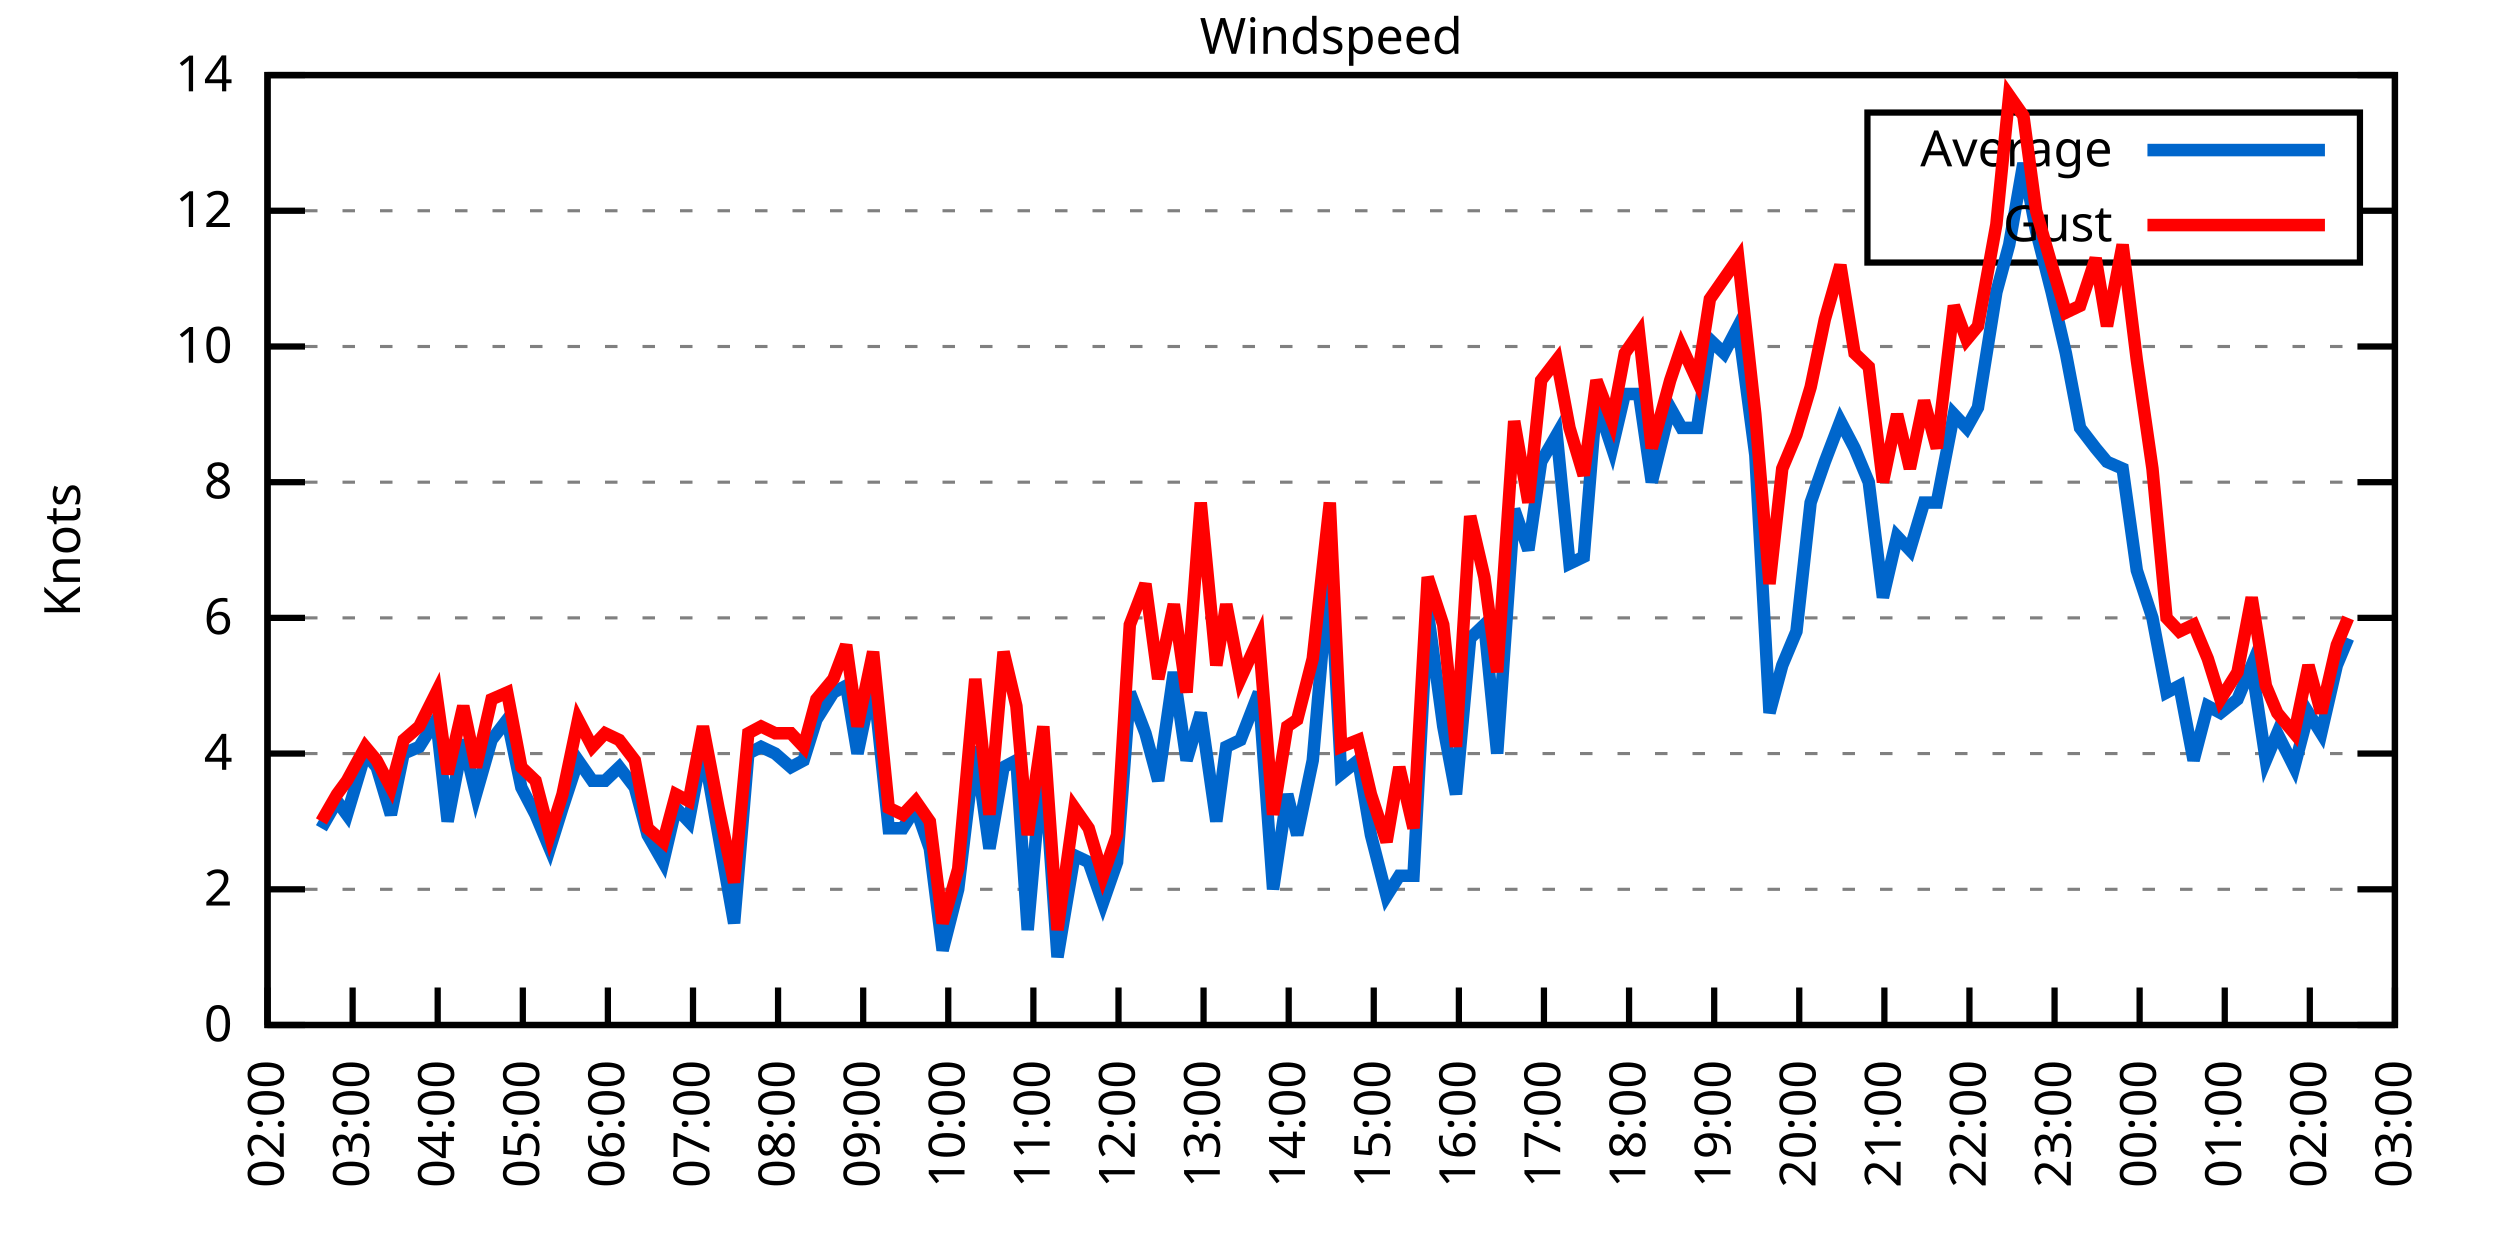
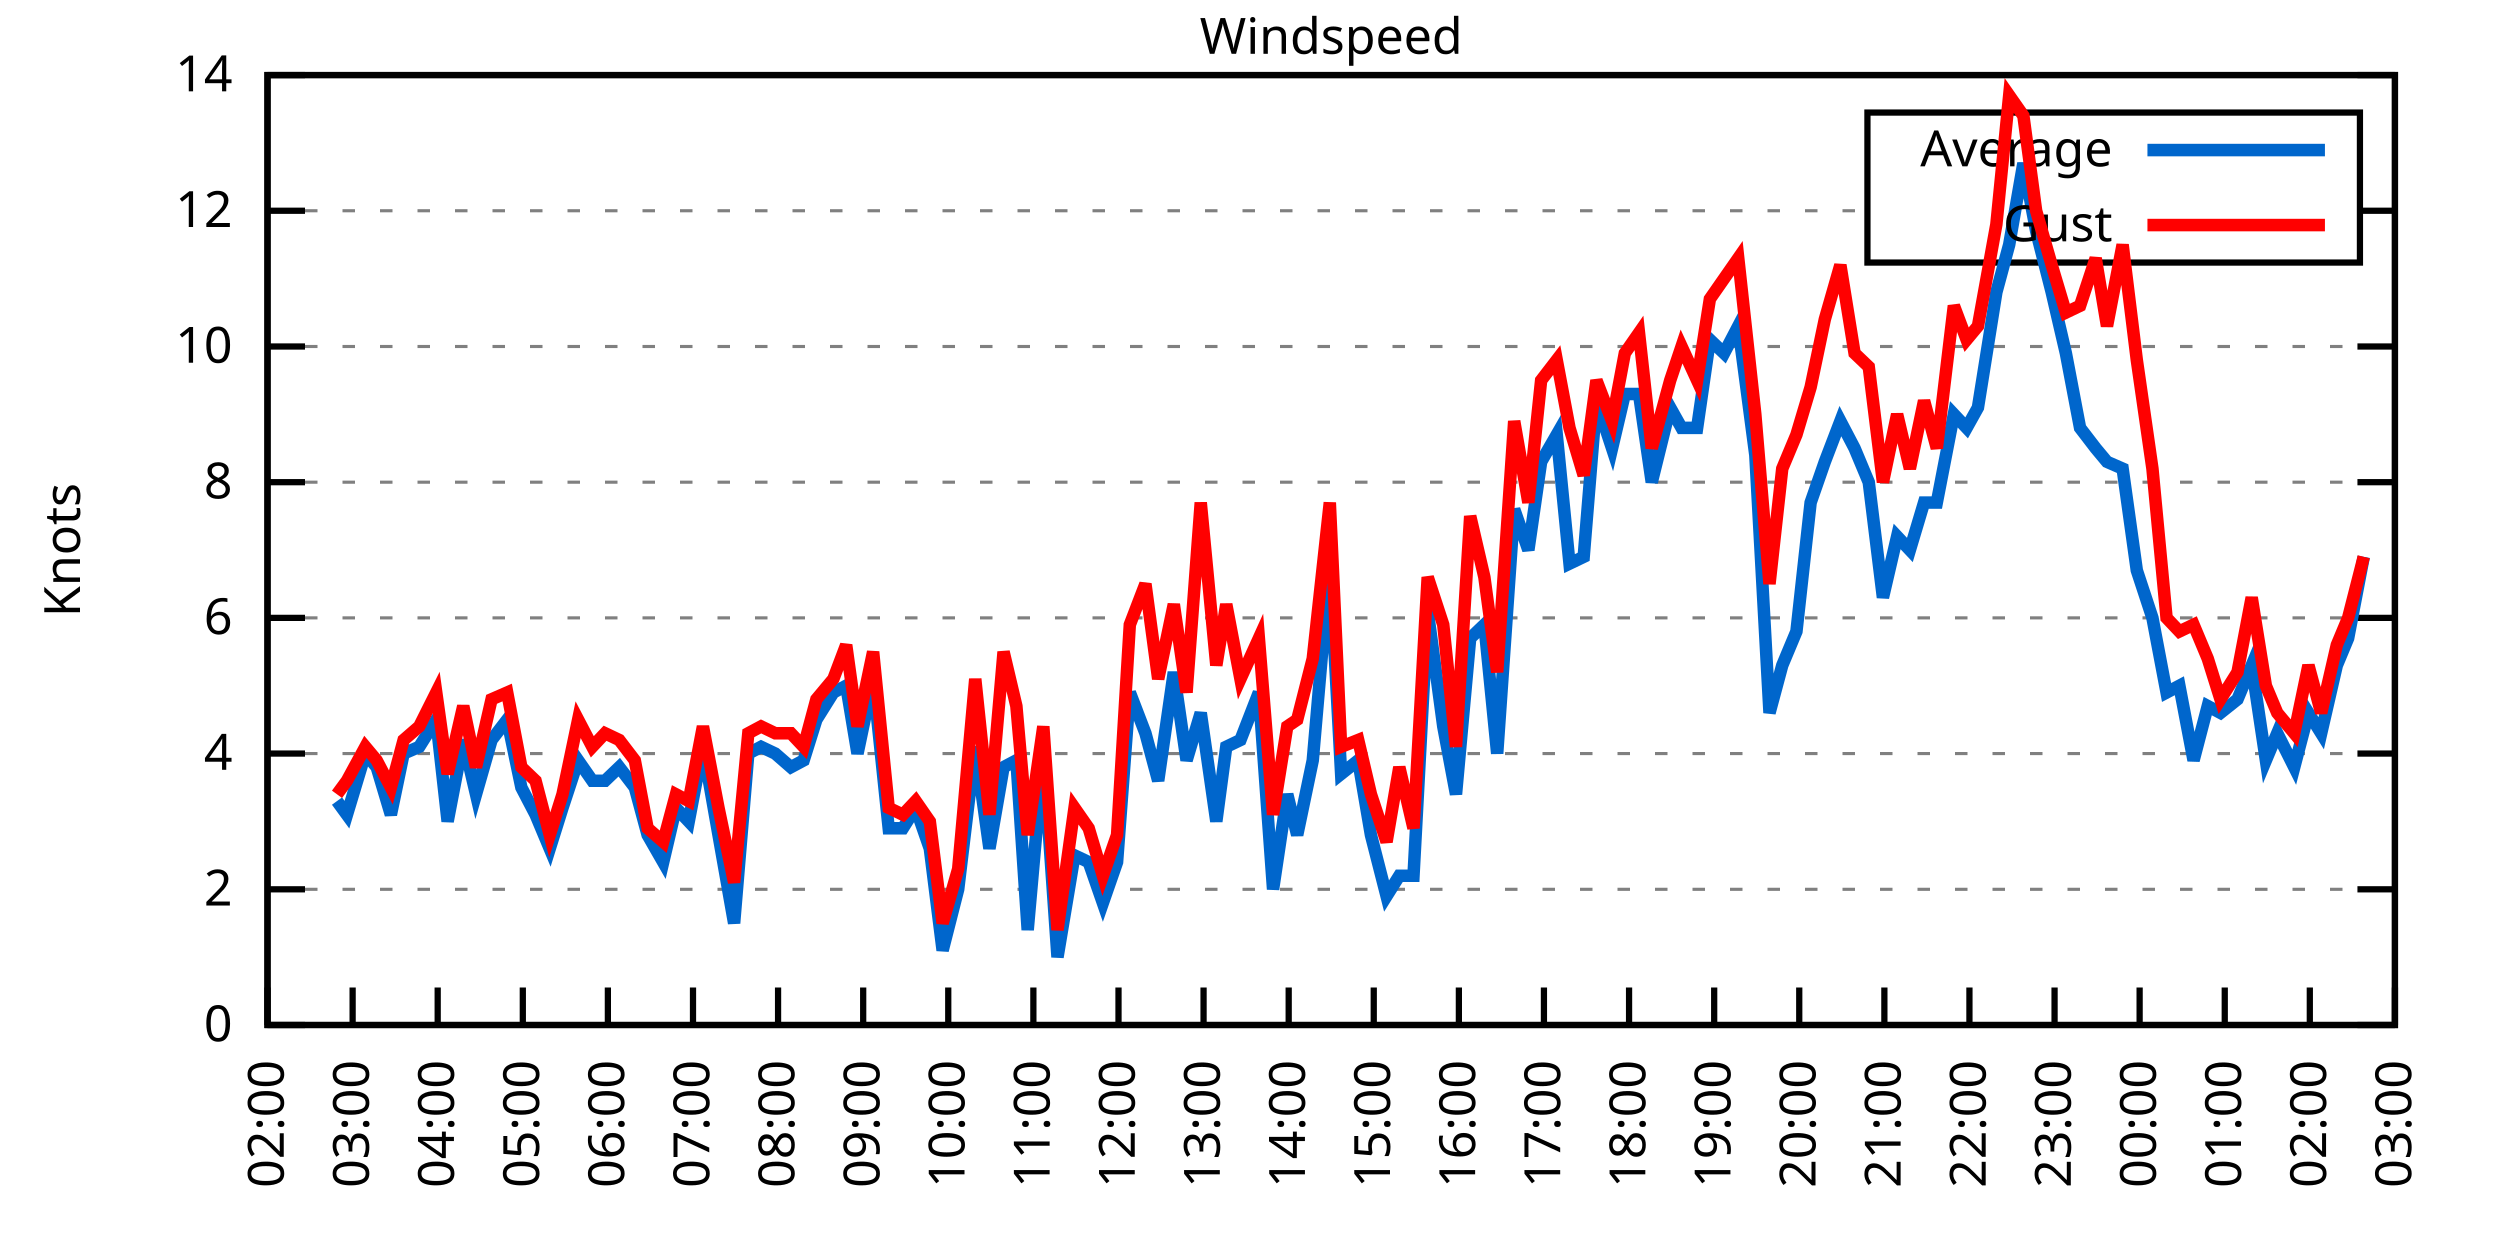
<svg xmlns="http://www.w3.org/2000/svg" xmlns:xlink="http://www.w3.org/1999/xlink" width="400" height="200" viewBox="0 0 400 200">
  <g id="gnuplot_canvas">
    <rect x="0" y="0" width="400" height="200" fill="none" />
    <defs>
      <circle id="gpDot" r="0.5" stroke-width="0.5" stroke="currentColor" />
      <path id="gpPt0" stroke-width="0.333" stroke="currentColor" d="M-1,0 h2 M0,-1 v2" />
      <path id="gpPt1" stroke-width="0.333" stroke="currentColor" d="M-1,-1 L1,1 M1,-1 L-1,1" />
      <path id="gpPt2" stroke-width="0.333" stroke="currentColor" d="M-1,0 L1,0 M0,-1 L0,1 M-1,-1 L1,1 M-1,1 L1,-1" />
      <rect id="gpPt3" stroke-width="0.333" stroke="currentColor" x="-1" y="-1" width="2" height="2" />
      <rect id="gpPt4" stroke-width="0.333" stroke="currentColor" fill="currentColor" x="-1" y="-1" width="2" height="2" />
      <circle id="gpPt5" stroke-width="0.333" stroke="currentColor" cx="0" cy="0" r="1" />
      <use xlink:href="#gpPt5" id="gpPt6" fill="currentColor" stroke="none" />
      <path id="gpPt7" stroke-width="0.333" stroke="currentColor" d="M0,-1.33 L-1.33,0.67 L1.33,0.67 z" />
      <use xlink:href="#gpPt7" id="gpPt8" fill="currentColor" stroke="none" />
      <use xlink:href="#gpPt7" id="gpPt9" stroke="currentColor" transform="rotate(180)" />
      <use xlink:href="#gpPt9" id="gpPt10" fill="currentColor" stroke="none" />
      <use xlink:href="#gpPt3" id="gpPt11" stroke="currentColor" transform="rotate(45)" />
      <use xlink:href="#gpPt11" id="gpPt12" fill="currentColor" stroke="none" />
      <path id="gpPt13" stroke-width="0.333" stroke="currentColor" d="M0,1.330 L1.265,0.411 L0.782,-1.067 L-0.782,-1.076 L-1.265,0.411 z" />
      <use xlink:href="#gpPt13" id="gpPt14" fill="currentColor" stroke="none" />
      <filter id="textbox" filterUnits="objectBoundingBox" x="0" y="0" height="1" width="1">
        <feFlood flood-color="white" flood-opacity="1" result="bgnd" />
        <feComposite in="SourceGraphic" in2="bgnd" operator="atop" />
      </filter>
      <filter id="greybox" filterUnits="objectBoundingBox" x="0" y="0" height="1" width="1">
        <feFlood flood-color="lightgrey" flood-opacity="1" result="grey" />
        <feComposite in="SourceGraphic" in2="grey" operator="atop" />
      </filter>
    </defs>
    <g fill="none" color="white" stroke="currentColor" stroke-width="1.00" stroke-linecap="butt" stroke-linejoin="miter">
</g>
    <g fill="none" color="black" stroke="currentColor" stroke-width="1.00" stroke-linecap="butt" stroke-linejoin="miter">
      <g stroke="none" shape-rendering="crispEdges">
        <polygon fill="rgb(255, 255, 255)" points="42.80,164.00 383.18,164.00 383.18,12.02 42.80,12.02 " />
      </g>
    </g>
    <g fill="none" color="black" stroke="currentColor" stroke-width="1.00" stroke-linecap="butt" stroke-linejoin="miter">
</g>
    <g fill="none" color="black" stroke="black" stroke-width="0.50" stroke-linecap="butt" stroke-linejoin="miter">
</g>
    <g fill="none" color="gray" stroke="currentColor" stroke-width="0.50" stroke-linecap="butt" stroke-linejoin="miter">
      <path stroke="gray" stroke-dasharray="2,4" class="gridline" d="M42.80,164.00 L383.19,164.00  " />
    </g>
    <g fill="none" color="gray" stroke="gray" stroke-width="1.00" stroke-linecap="butt" stroke-linejoin="miter">
</g>
    <g fill="none" color="black" stroke="currentColor" stroke-width="1.00" stroke-linecap="butt" stroke-linejoin="miter">
      <path stroke="black" d="M42.80,164.00 L48.80,164.00 M383.19,164.00 L377.19,164.00  " />
      <g transform="translate(37.20,166.60)" stroke="none" fill="black" font-family="Sans" font-size="8.00" text-anchor="end">
        <text>
          <tspan font-family="Sans"> 0</tspan>
        </text>
      </g>
    </g>
    <g fill="none" color="black" stroke="currentColor" stroke-width="1.00" stroke-linecap="butt" stroke-linejoin="miter">
</g>
    <g fill="none" color="black" stroke="black" stroke-width="0.50" stroke-linecap="butt" stroke-linejoin="miter">
</g>
    <g fill="none" color="gray" stroke="currentColor" stroke-width="0.50" stroke-linecap="butt" stroke-linejoin="miter">
      <path stroke="gray" stroke-dasharray="2,4" class="gridline" d="M42.80,142.29 L383.19,142.29  " />
    </g>
    <g fill="none" color="gray" stroke="gray" stroke-width="1.00" stroke-linecap="butt" stroke-linejoin="miter">
</g>
    <g fill="none" color="black" stroke="currentColor" stroke-width="1.00" stroke-linecap="butt" stroke-linejoin="miter">
      <path stroke="black" d="M42.80,142.29 L48.80,142.29 M383.19,142.29 L377.19,142.29  " />
      <g transform="translate(37.20,144.89)" stroke="none" fill="black" font-family="Sans" font-size="8.00" text-anchor="end">
        <text>
          <tspan font-family="Sans"> 2</tspan>
        </text>
      </g>
    </g>
    <g fill="none" color="black" stroke="currentColor" stroke-width="1.00" stroke-linecap="butt" stroke-linejoin="miter">
</g>
    <g fill="none" color="black" stroke="black" stroke-width="0.50" stroke-linecap="butt" stroke-linejoin="miter">
</g>
    <g fill="none" color="gray" stroke="currentColor" stroke-width="0.50" stroke-linecap="butt" stroke-linejoin="miter">
      <path stroke="gray" stroke-dasharray="2,4" class="gridline" d="M42.80,120.57 L383.19,120.57  " />
    </g>
    <g fill="none" color="gray" stroke="gray" stroke-width="1.00" stroke-linecap="butt" stroke-linejoin="miter">
</g>
    <g fill="none" color="black" stroke="currentColor" stroke-width="1.00" stroke-linecap="butt" stroke-linejoin="miter">
      <path stroke="black" d="M42.80,120.57 L48.80,120.57 M383.19,120.57 L377.19,120.57  " />
      <g transform="translate(37.20,123.17)" stroke="none" fill="black" font-family="Sans" font-size="8.00" text-anchor="end">
        <text>
          <tspan font-family="Sans"> 4</tspan>
        </text>
      </g>
    </g>
    <g fill="none" color="black" stroke="currentColor" stroke-width="1.00" stroke-linecap="butt" stroke-linejoin="miter">
</g>
    <g fill="none" color="black" stroke="black" stroke-width="0.50" stroke-linecap="butt" stroke-linejoin="miter">
</g>
    <g fill="none" color="gray" stroke="currentColor" stroke-width="0.50" stroke-linecap="butt" stroke-linejoin="miter">
      <path stroke="gray" stroke-dasharray="2,4" class="gridline" d="M42.80,98.86 L383.19,98.86  " />
    </g>
    <g fill="none" color="gray" stroke="gray" stroke-width="1.00" stroke-linecap="butt" stroke-linejoin="miter">
</g>
    <g fill="none" color="black" stroke="currentColor" stroke-width="1.00" stroke-linecap="butt" stroke-linejoin="miter">
      <path stroke="black" d="M42.80,98.86 L48.80,98.86 M383.19,98.86 L377.19,98.86  " />
      <g transform="translate(37.20,101.46)" stroke="none" fill="black" font-family="Sans" font-size="8.00" text-anchor="end">
        <text>
          <tspan font-family="Sans"> 6</tspan>
        </text>
      </g>
    </g>
    <g fill="none" color="black" stroke="currentColor" stroke-width="1.00" stroke-linecap="butt" stroke-linejoin="miter">
</g>
    <g fill="none" color="black" stroke="black" stroke-width="0.50" stroke-linecap="butt" stroke-linejoin="miter">
</g>
    <g fill="none" color="gray" stroke="currentColor" stroke-width="0.50" stroke-linecap="butt" stroke-linejoin="miter">
      <path stroke="gray" stroke-dasharray="2,4" class="gridline" d="M42.80,77.15 L383.19,77.15  " />
    </g>
    <g fill="none" color="gray" stroke="gray" stroke-width="1.00" stroke-linecap="butt" stroke-linejoin="miter">
</g>
    <g fill="none" color="black" stroke="currentColor" stroke-width="1.00" stroke-linecap="butt" stroke-linejoin="miter">
      <path stroke="black" d="M42.80,77.15 L48.80,77.15 M383.19,77.15 L377.19,77.15  " />
      <g transform="translate(37.20,79.75)" stroke="none" fill="black" font-family="Sans" font-size="8.00" text-anchor="end">
        <text>
          <tspan font-family="Sans"> 8</tspan>
        </text>
      </g>
    </g>
    <g fill="none" color="black" stroke="currentColor" stroke-width="1.00" stroke-linecap="butt" stroke-linejoin="miter">
</g>
    <g fill="none" color="black" stroke="black" stroke-width="0.50" stroke-linecap="butt" stroke-linejoin="miter">
</g>
    <g fill="none" color="gray" stroke="currentColor" stroke-width="0.50" stroke-linecap="butt" stroke-linejoin="miter">
      <path stroke="gray" stroke-dasharray="2,4" class="gridline" d="M42.80,55.44 L383.19,55.44  " />
    </g>
    <g fill="none" color="gray" stroke="gray" stroke-width="1.00" stroke-linecap="butt" stroke-linejoin="miter">
</g>
    <g fill="none" color="black" stroke="currentColor" stroke-width="1.00" stroke-linecap="butt" stroke-linejoin="miter">
      <path stroke="black" d="M42.80,55.44 L48.80,55.44 M383.19,55.44 L377.19,55.44  " />
      <g transform="translate(37.20,58.04)" stroke="none" fill="black" font-family="Sans" font-size="8.00" text-anchor="end">
        <text>
          <tspan font-family="Sans"> 10</tspan>
        </text>
      </g>
    </g>
    <g fill="none" color="black" stroke="currentColor" stroke-width="1.00" stroke-linecap="butt" stroke-linejoin="miter">
</g>
    <g fill="none" color="black" stroke="black" stroke-width="0.50" stroke-linecap="butt" stroke-linejoin="miter">
</g>
    <g fill="none" color="gray" stroke="currentColor" stroke-width="0.50" stroke-linecap="butt" stroke-linejoin="miter">
      <path stroke="gray" stroke-dasharray="2,4" class="gridline" d="M42.80,33.72 L298.79,33.72 M377.59,33.72 L383.19,33.72  " />
    </g>
    <g fill="none" color="gray" stroke="gray" stroke-width="1.00" stroke-linecap="butt" stroke-linejoin="miter">
</g>
    <g fill="none" color="black" stroke="currentColor" stroke-width="1.00" stroke-linecap="butt" stroke-linejoin="miter">
      <path stroke="black" d="M42.80,33.72 L48.80,33.72 M383.19,33.72 L377.19,33.72  " />
      <g transform="translate(37.20,36.32)" stroke="none" fill="black" font-family="Sans" font-size="8.00" text-anchor="end">
        <text>
          <tspan font-family="Sans"> 12</tspan>
        </text>
      </g>
    </g>
    <g fill="none" color="black" stroke="currentColor" stroke-width="1.00" stroke-linecap="butt" stroke-linejoin="miter">
</g>
    <g fill="none" color="black" stroke="black" stroke-width="0.50" stroke-linecap="butt" stroke-linejoin="miter">
</g>
    <g fill="none" color="gray" stroke="currentColor" stroke-width="0.50" stroke-linecap="butt" stroke-linejoin="miter">
      <path stroke="gray" stroke-dasharray="2,4" class="gridline" d="M42.80,12.01 L383.19,12.01  " />
    </g>
    <g fill="none" color="gray" stroke="gray" stroke-width="1.00" stroke-linecap="butt" stroke-linejoin="miter">
</g>
    <g fill="none" color="black" stroke="currentColor" stroke-width="1.00" stroke-linecap="butt" stroke-linejoin="miter">
      <path stroke="black" d="M42.80,12.01 L48.80,12.01 M383.19,12.01 L377.19,12.01  " />
      <g transform="translate(37.20,14.61)" stroke="none" fill="black" font-family="Sans" font-size="8.00" text-anchor="end">
        <text>
          <tspan font-family="Sans"> 14</tspan>
        </text>
      </g>
    </g>
    <g fill="none" color="black" stroke="currentColor" stroke-width="1.00" stroke-linecap="butt" stroke-linejoin="miter">
      <path stroke="black" d="M42.80,164.00 L42.80,158.00  " />
      <g transform="translate(45.40,169.60) rotate(270.00)" stroke="none" fill="black" font-family="Sans" font-size="8.00" text-anchor="end">
        <text>
          <tspan font-family="Sans">02:00</tspan>
        </text>
      </g>
    </g>
    <g fill="none" color="black" stroke="currentColor" stroke-width="1.00" stroke-linecap="butt" stroke-linejoin="miter">
      <path stroke="black" d="M56.42,164.00 L56.42,158.00  " />
      <g transform="translate(59.02,169.60) rotate(270.00)" stroke="none" fill="black" font-family="Sans" font-size="8.00" text-anchor="end">
        <text>
          <tspan font-family="Sans">03:00</tspan>
        </text>
      </g>
    </g>
    <g fill="none" color="black" stroke="currentColor" stroke-width="1.00" stroke-linecap="butt" stroke-linejoin="miter">
      <path stroke="black" d="M70.03,164.00 L70.03,158.00  " />
      <g transform="translate(72.63,169.60) rotate(270.00)" stroke="none" fill="black" font-family="Sans" font-size="8.00" text-anchor="end">
        <text>
          <tspan font-family="Sans">04:00</tspan>
        </text>
      </g>
    </g>
    <g fill="none" color="black" stroke="currentColor" stroke-width="1.00" stroke-linecap="butt" stroke-linejoin="miter">
      <path stroke="black" d="M83.65,164.00 L83.65,158.00  " />
      <g transform="translate(86.25,169.60) rotate(270.00)" stroke="none" fill="black" font-family="Sans" font-size="8.00" text-anchor="end">
        <text>
          <tspan font-family="Sans">05:00</tspan>
        </text>
      </g>
    </g>
    <g fill="none" color="black" stroke="currentColor" stroke-width="1.00" stroke-linecap="butt" stroke-linejoin="miter">
      <path stroke="black" d="M97.26,164.00 L97.26,158.00  " />
      <g transform="translate(99.86,169.60) rotate(270.00)" stroke="none" fill="black" font-family="Sans" font-size="8.00" text-anchor="end">
        <text>
          <tspan font-family="Sans">06:00</tspan>
        </text>
      </g>
    </g>
    <g fill="none" color="black" stroke="currentColor" stroke-width="1.00" stroke-linecap="butt" stroke-linejoin="miter">
      <path stroke="black" d="M110.88,164.00 L110.88,158.00  " />
      <g transform="translate(113.48,169.60) rotate(270.00)" stroke="none" fill="black" font-family="Sans" font-size="8.00" text-anchor="end">
        <text>
          <tspan font-family="Sans">07:00</tspan>
        </text>
      </g>
    </g>
    <g fill="none" color="black" stroke="currentColor" stroke-width="1.00" stroke-linecap="butt" stroke-linejoin="miter">
      <path stroke="black" d="M124.49,164.00 L124.49,158.00  " />
      <g transform="translate(127.09,169.60) rotate(270.00)" stroke="none" fill="black" font-family="Sans" font-size="8.00" text-anchor="end">
        <text>
          <tspan font-family="Sans">08:00</tspan>
        </text>
      </g>
    </g>
    <g fill="none" color="black" stroke="currentColor" stroke-width="1.00" stroke-linecap="butt" stroke-linejoin="miter">
      <path stroke="black" d="M138.11,164.00 L138.11,158.00  " />
      <g transform="translate(140.71,169.60) rotate(270.00)" stroke="none" fill="black" font-family="Sans" font-size="8.00" text-anchor="end">
        <text>
          <tspan font-family="Sans">09:00</tspan>
        </text>
      </g>
    </g>
    <g fill="none" color="black" stroke="currentColor" stroke-width="1.00" stroke-linecap="butt" stroke-linejoin="miter">
      <path stroke="black" d="M151.72,164.00 L151.72,158.00  " />
      <g transform="translate(154.32,169.60) rotate(270.00)" stroke="none" fill="black" font-family="Sans" font-size="8.00" text-anchor="end">
        <text>
          <tspan font-family="Sans">10:00</tspan>
        </text>
      </g>
    </g>
    <g fill="none" color="black" stroke="currentColor" stroke-width="1.00" stroke-linecap="butt" stroke-linejoin="miter">
      <path stroke="black" d="M165.34,164.00 L165.34,158.00  " />
      <g transform="translate(167.94,169.60) rotate(270.00)" stroke="none" fill="black" font-family="Sans" font-size="8.00" text-anchor="end">
        <text>
          <tspan font-family="Sans">11:00</tspan>
        </text>
      </g>
    </g>
    <g fill="none" color="black" stroke="currentColor" stroke-width="1.00" stroke-linecap="butt" stroke-linejoin="miter">
      <path stroke="black" d="M178.96,164.00 L178.96,158.00  " />
      <g transform="translate(181.56,169.60) rotate(270.00)" stroke="none" fill="black" font-family="Sans" font-size="8.00" text-anchor="end">
        <text>
          <tspan font-family="Sans">12:00</tspan>
        </text>
      </g>
    </g>
    <g fill="none" color="black" stroke="currentColor" stroke-width="1.00" stroke-linecap="butt" stroke-linejoin="miter">
      <path stroke="black" d="M192.57,164.00 L192.57,158.00  " />
      <g transform="translate(195.17,169.60) rotate(270.00)" stroke="none" fill="black" font-family="Sans" font-size="8.00" text-anchor="end">
        <text>
          <tspan font-family="Sans">13:00</tspan>
        </text>
      </g>
    </g>
    <g fill="none" color="black" stroke="currentColor" stroke-width="1.00" stroke-linecap="butt" stroke-linejoin="miter">
      <path stroke="black" d="M206.19,164.00 L206.19,158.00  " />
      <g transform="translate(208.79,169.60) rotate(270.00)" stroke="none" fill="black" font-family="Sans" font-size="8.00" text-anchor="end">
        <text>
          <tspan font-family="Sans">14:00</tspan>
        </text>
      </g>
    </g>
    <g fill="none" color="black" stroke="currentColor" stroke-width="1.00" stroke-linecap="butt" stroke-linejoin="miter">
      <path stroke="black" d="M219.80,164.00 L219.80,158.00  " />
      <g transform="translate(222.40,169.60) rotate(270.00)" stroke="none" fill="black" font-family="Sans" font-size="8.00" text-anchor="end">
        <text>
          <tspan font-family="Sans">15:00</tspan>
        </text>
      </g>
    </g>
    <g fill="none" color="black" stroke="currentColor" stroke-width="1.00" stroke-linecap="butt" stroke-linejoin="miter">
      <path stroke="black" d="M233.42,164.00 L233.42,158.00  " />
      <g transform="translate(236.02,169.60) rotate(270.00)" stroke="none" fill="black" font-family="Sans" font-size="8.00" text-anchor="end">
        <text>
          <tspan font-family="Sans">16:00</tspan>
        </text>
      </g>
    </g>
    <g fill="none" color="black" stroke="currentColor" stroke-width="1.00" stroke-linecap="butt" stroke-linejoin="miter">
      <path stroke="black" d="M247.03,164.00 L247.03,158.00  " />
      <g transform="translate(249.63,169.60) rotate(270.00)" stroke="none" fill="black" font-family="Sans" font-size="8.00" text-anchor="end">
        <text>
          <tspan font-family="Sans">17:00</tspan>
        </text>
      </g>
    </g>
    <g fill="none" color="black" stroke="currentColor" stroke-width="1.00" stroke-linecap="butt" stroke-linejoin="miter">
      <path stroke="black" d="M260.65,164.00 L260.65,158.00  " />
      <g transform="translate(263.25,169.60) rotate(270.00)" stroke="none" fill="black" font-family="Sans" font-size="8.00" text-anchor="end">
        <text>
          <tspan font-family="Sans">18:00</tspan>
        </text>
      </g>
    </g>
    <g fill="none" color="black" stroke="currentColor" stroke-width="1.00" stroke-linecap="butt" stroke-linejoin="miter">
      <path stroke="black" d="M274.27,164.00 L274.27,158.00  " />
      <g transform="translate(276.87,169.60) rotate(270.00)" stroke="none" fill="black" font-family="Sans" font-size="8.00" text-anchor="end">
        <text>
          <tspan font-family="Sans">19:00</tspan>
        </text>
      </g>
    </g>
    <g fill="none" color="black" stroke="currentColor" stroke-width="1.00" stroke-linecap="butt" stroke-linejoin="miter">
      <path stroke="black" d="M287.88,164.00 L287.88,158.00  " />
      <g transform="translate(290.48,169.60) rotate(270.00)" stroke="none" fill="black" font-family="Sans" font-size="8.00" text-anchor="end">
        <text>
          <tspan font-family="Sans">20:00</tspan>
        </text>
      </g>
    </g>
    <g fill="none" color="black" stroke="currentColor" stroke-width="1.00" stroke-linecap="butt" stroke-linejoin="miter">
      <path stroke="black" d="M301.50,164.00 L301.50,158.00  " />
      <g transform="translate(304.10,169.60) rotate(270.00)" stroke="none" fill="black" font-family="Sans" font-size="8.00" text-anchor="end">
        <text>
          <tspan font-family="Sans">21:00</tspan>
        </text>
      </g>
    </g>
    <g fill="none" color="black" stroke="currentColor" stroke-width="1.00" stroke-linecap="butt" stroke-linejoin="miter">
      <path stroke="black" d="M315.11,164.00 L315.11,158.00  " />
      <g transform="translate(317.71,169.60) rotate(270.00)" stroke="none" fill="black" font-family="Sans" font-size="8.00" text-anchor="end">
        <text>
          <tspan font-family="Sans">22:00</tspan>
        </text>
      </g>
    </g>
    <g fill="none" color="black" stroke="currentColor" stroke-width="1.00" stroke-linecap="butt" stroke-linejoin="miter">
      <path stroke="black" d="M328.73,164.00 L328.73,158.00  " />
      <g transform="translate(331.33,169.60) rotate(270.00)" stroke="none" fill="black" font-family="Sans" font-size="8.00" text-anchor="end">
        <text>
          <tspan font-family="Sans">23:00</tspan>
        </text>
      </g>
    </g>
    <g fill="none" color="black" stroke="currentColor" stroke-width="1.00" stroke-linecap="butt" stroke-linejoin="miter">
      <path stroke="black" d="M342.34,164.00 L342.34,158.00  " />
      <g transform="translate(344.94,169.60) rotate(270.00)" stroke="none" fill="black" font-family="Sans" font-size="8.00" text-anchor="end">
        <text>
          <tspan font-family="Sans">00:00</tspan>
        </text>
      </g>
    </g>
    <g fill="none" color="black" stroke="currentColor" stroke-width="1.00" stroke-linecap="butt" stroke-linejoin="miter">
      <path stroke="black" d="M355.96,164.00 L355.96,158.00  " />
      <g transform="translate(358.56,169.60) rotate(270.00)" stroke="none" fill="black" font-family="Sans" font-size="8.00" text-anchor="end">
        <text>
          <tspan font-family="Sans">01:00</tspan>
        </text>
      </g>
    </g>
    <g fill="none" color="black" stroke="currentColor" stroke-width="1.00" stroke-linecap="butt" stroke-linejoin="miter">
      <path stroke="black" d="M369.57,164.00 L369.57,158.00  " />
      <g transform="translate(372.17,169.60) rotate(270.00)" stroke="none" fill="black" font-family="Sans" font-size="8.00" text-anchor="end">
        <text>
          <tspan font-family="Sans">02:00</tspan>
        </text>
      </g>
    </g>
    <g fill="none" color="black" stroke="currentColor" stroke-width="1.00" stroke-linecap="butt" stroke-linejoin="miter">
      <path stroke="black" d="M383.19,164.00 L383.19,158.00  " />
      <g transform="translate(385.79,169.60) rotate(270.00)" stroke="none" fill="black" font-family="Sans" font-size="8.00" text-anchor="end">
        <text>
          <tspan font-family="Sans">03:00</tspan>
        </text>
      </g>
    </g>
    <g fill="none" color="black" stroke="currentColor" stroke-width="1.00" stroke-linecap="butt" stroke-linejoin="miter">
</g>
    <g fill="none" color="black" stroke="currentColor" stroke-width="1.00" stroke-linecap="butt" stroke-linejoin="miter">
      <path stroke="black" d="M42.80,12.01 L42.80,164.00 L383.19,164.00 L383.19,12.01 L42.80,12.01 Z  " />
    </g>
    <g fill="none" color="black" stroke="currentColor" stroke-width="1.00" stroke-linecap="butt" stroke-linejoin="miter">
</g>
    <g fill="none" color="black" stroke="currentColor" stroke-width="1.00" stroke-linecap="butt" stroke-linejoin="miter">
      <path stroke="black" d="M298.79,42.01 L298.79,18.01 L377.59,18.01 L377.59,42.01 L298.79,42.01 Z  " />
    </g>
    <g id="Windspeed_plot_1">
      <g fill="none" color="white" stroke="black" stroke-width="2.00" stroke-linecap="butt" stroke-linejoin="miter">
</g>
      <g fill="none" color="black" stroke="currentColor" stroke-width="2.00" stroke-linecap="butt" stroke-linejoin="miter">
        <g transform="translate(337.99,26.61)" stroke="none" fill="black" font-family="Sans" font-size="8.00" text-anchor="end">
          <text>
            <tspan font-family="Sans">Average</tspan>
          </text>
        </g>
      </g>
      <g fill="none" color="black" stroke="currentColor" stroke-width="2.00" stroke-linecap="butt" stroke-linejoin="miter">
-         <path stroke="rgb(  0, 102, 204)" d="M343.59,24.01 L371.99,24.01 M51.42,132.52 L53.92,128.17 L55.51,130.35 L58.46,120.57 L60.27,122.75 L62.54,130.35   L64.58,120.57 L67.08,119.49 L69.80,115.15 L71.62,131.43 L74.12,118.40 L76.16,127.09 L78.65,118.40 L81.15,115.15   L83.42,126.00 L85.69,130.35 L87.96,135.77 L90.00,129.26 L92.50,121.66 L94.77,124.92 L96.81,124.92 L99.08,122.75   L101.57,126.00 L103.62,133.60 L106.11,137.94 L108.15,129.26 L110.20,131.43 L112.47,119.49 L114.96,133.60 L117.46,147.72   L119.73,120.57 L121.77,119.49 L124.04,120.57 L126.54,122.75 L128.58,121.66 L130.62,115.15 L133.34,110.80 L135.39,109.72   L137.20,120.57 L139.70,108.63 L142.19,132.52 L144.46,132.52 L146.51,129.26 L148.77,135.77 L150.82,152.06 L153.31,142.29   L156.04,119.49 L158.31,135.77 L160.57,122.75 L162.62,121.66 L164.43,148.80 L166.93,120.57 L169.20,153.14 L171.92,136.86   L174.19,137.94 L176.46,144.46 L178.73,137.94 L180.77,110.80 L183.27,117.32 L185.31,124.92 L187.81,107.55 L189.85,121.66   L192.12,114.06 L194.61,131.43 L196.20,119.49 L198.47,118.40 L201.42,110.80 L203.69,142.29 L205.96,127.09 L207.55,133.60   L210.04,121.66 L212.77,90.18 L214.58,123.83 L217.31,121.66 L219.35,133.60 L221.85,143.37 L223.89,140.12 L226.16,140.12   L228.43,97.78 L230.92,116.23 L232.96,127.09 L235.23,102.12 L237.50,99.95 L239.55,120.57 L242.27,81.49 L244.54,88.00   L246.58,73.89 L249.08,69.55 L251.12,90.18 L253.39,89.09 L255.43,64.12 L257.93,71.72 L259.97,63.04 L262.24,63.04   L264.28,77.15 L267.23,65.21 L269.05,68.46 L271.54,68.46 L273.58,54.35 L275.85,56.52 L278.12,52.18 L280.85,72.81   L283.12,114.06 L285.16,106.46 L287.43,101.03 L289.70,80.41 L291.97,73.89 L294.46,67.38 L296.73,71.72 L299.00,77.15   L301.27,95.60 L303.54,85.83 L305.58,88.00 L307.85,80.41 L309.89,80.41 L312.62,66.29 L314.66,68.46 L316.47,65.21   L319.42,46.75 L321.47,39.15 L323.74,26.12 L325.78,36.98 L328.27,46.75 L330.54,56.52 L332.81,68.46 L335.31,71.72   L337.12,73.89 L339.62,74.98 L341.89,91.26 L344.39,98.86 L346.65,110.80 L348.70,109.72 L350.97,121.66 L353.24,112.97   L355.28,114.06 L358.00,111.89 L360.27,106.46 L362.54,121.66 L364.36,117.32 L367.08,122.75 L369.35,114.06 L371.39,117.32   L373.89,106.46 L375.70,102.12  " />
+         <path stroke="rgb(  0, 102, 204)" d="M343.59,24.01 L371.99,24.01 M53.92,128.17 L55.51,130.35 L58.46,120.57 L60.27,122.75 L62.54,130.35 L64.58,120.57   L67.08,119.49 L69.80,115.15 L71.62,131.43 L74.12,118.40 L76.16,127.09 L78.65,118.40 L81.15,115.15 L83.42,126.00   L85.69,130.35 L87.96,135.77 L90.00,129.26 L92.50,121.66 L94.77,124.92 L96.81,124.92 L99.08,122.75 L101.57,126.00   L103.62,133.60 L106.11,137.94 L108.15,129.26 L110.20,131.43 L112.47,119.49 L114.96,133.60 L117.46,147.72 L119.73,120.57   L121.77,119.49 L124.04,120.57 L126.54,122.75 L128.58,121.66 L130.62,115.15 L133.34,110.80 L135.39,109.72 L137.20,120.57   L139.70,108.63 L142.19,132.52 L144.46,132.52 L146.51,129.26 L148.77,135.77 L150.82,152.06 L153.31,142.29 L156.04,119.49   L158.31,135.77 L160.57,122.75 L162.62,121.66 L164.43,148.80 L166.93,120.57 L169.20,153.14 L171.92,136.86 L174.19,137.94   L176.46,144.46 L178.73,137.94 L180.77,110.80 L183.27,117.32 L185.31,124.92 L187.81,107.55 L189.85,121.66 L192.12,114.06   L194.61,131.43 L196.20,119.49 L198.47,118.40 L201.42,110.80 L203.69,142.29 L205.96,127.09 L207.55,133.60 L210.04,121.66   L212.77,90.18 L214.58,123.83 L217.31,121.66 L219.35,133.60 L221.85,143.37 L223.89,140.12 L226.16,140.12 L228.43,97.78   L230.92,116.23 L232.96,127.09 L235.23,102.12 L237.50,99.95 L239.55,120.57 L242.27,81.49 L244.54,88.00 L246.58,73.89   L249.08,69.55 L251.12,90.18 L253.39,89.09 L255.43,64.12 L257.93,71.72 L259.97,63.04 L262.24,63.04 L264.28,77.15   L267.23,65.21 L269.05,68.46 L271.54,68.46 L273.58,54.35 L275.85,56.52 L278.12,52.18 L280.85,72.81 L283.12,114.06   L285.16,106.46 L287.43,101.03 L289.70,80.41 L291.97,73.89 L294.46,67.38 L296.73,71.72 L299.00,77.15 L301.27,95.60   L303.54,85.83 L305.58,88.00 L307.85,80.41 L309.89,80.41 L312.62,66.29 L314.66,68.46 L316.47,65.21 L319.42,46.75   L321.47,39.15 L323.74,26.12 L325.78,36.98 L328.27,46.75 L330.54,56.52 L332.81,68.46 L335.31,71.72 L337.12,73.89   L339.62,74.98 L341.89,91.26 L344.39,98.86 L346.65,110.80 L348.70,109.72 L350.97,121.66 L353.24,112.97 L355.28,114.06   L358.00,111.89 L360.27,106.46 L362.54,121.66 L364.36,117.32 L367.08,122.75 L369.35,114.06 L371.39,117.32 L373.89,106.46   L375.70,102.12 L378.20,89.09  " />
      </g>
    </g>
    <g id="Windspeed_plot_2">
      <g fill="none" color="black" stroke="currentColor" stroke-width="2.00" stroke-linecap="butt" stroke-linejoin="miter">
        <g transform="translate(337.99,38.61)" stroke="none" fill="black" font-family="Sans" font-size="8.00" text-anchor="end">
          <text>
            <tspan font-family="Sans">Gust</tspan>
          </text>
        </g>
      </g>
      <g fill="none" color="black" stroke="currentColor" stroke-width="2.00" stroke-linecap="butt" stroke-linejoin="miter">
-         <path stroke="rgb(255,   0,   0)" d="M343.59,36.01 L371.99,36.01 M51.42,131.43 L53.92,127.09 L55.51,124.92 L58.46,119.49 L60.27,121.66 L62.54,126.00   L64.58,118.40 L67.08,116.23 L69.80,110.80 L71.62,123.83 L74.12,112.97 L76.16,122.75 L78.65,111.89 L81.15,110.80   L83.42,122.75 L85.69,124.92 L87.96,133.60 L90.00,127.09 L92.50,115.15 L94.77,119.49 L96.81,117.32 L99.08,118.40   L101.57,121.66 L103.62,132.52 L106.11,134.69 L108.15,127.09 L110.20,128.17 L112.47,116.23 L114.96,129.26 L117.46,141.20   L119.73,117.32 L121.77,116.23 L124.04,117.32 L126.54,117.32 L128.58,119.49 L130.62,111.89 L133.34,108.63 L135.39,103.20   L137.20,116.23 L139.70,104.29 L142.19,129.26 L144.46,130.35 L146.51,128.17 L148.77,131.43 L150.82,147.72 L153.31,139.03   L156.04,108.63 L158.31,130.35 L160.57,104.29 L162.62,112.97 L164.43,133.60 L166.93,116.23 L169.20,148.80 L171.92,129.26   L174.19,132.52 L176.46,140.12 L178.73,133.60 L180.77,99.95 L183.27,93.43 L185.31,108.63 L187.81,96.69 L189.85,110.80   L192.12,80.41 L194.61,106.46 L196.20,96.69 L198.47,108.63 L201.42,102.12 L203.69,130.35 L205.96,116.23 L207.55,115.15   L210.04,105.38 L212.77,80.41 L214.58,119.49 L217.31,118.40 L219.35,127.09 L221.85,134.69 L223.89,122.75 L226.16,132.52   L228.43,92.35 L230.92,99.95 L232.96,119.49 L235.23,82.58 L237.50,92.35 L239.55,107.55 L242.27,67.38 L244.54,80.41   L246.58,60.86 L249.08,57.61 L251.12,68.46 L253.39,76.06 L255.43,60.86 L257.93,67.38 L259.97,56.52 L262.24,53.26   L264.28,71.72 L267.23,60.86 L269.05,55.44 L271.54,60.86 L273.58,47.84 L275.85,44.58 L278.12,41.32 L280.85,66.29   L283.12,93.43 L285.16,74.98 L287.43,69.55 L289.70,61.95 L291.97,51.09 L294.46,42.41 L296.73,56.52 L299.00,58.69   L301.27,77.15 L303.54,66.29 L305.58,74.98 L307.85,64.12 L309.89,71.72 L312.62,48.92 L314.66,54.35 L316.47,52.18   L319.42,35.89 L321.47,15.27 L323.74,18.52 L325.78,33.72 L328.27,42.41 L330.54,50.01 L332.81,48.92 L335.31,41.32   L337.12,52.18 L339.62,39.15 L341.89,57.61 L344.39,74.98 L346.65,98.86 L348.70,101.03 L350.97,99.95 L353.24,105.38   L355.28,111.89 L358.00,107.55 L360.27,95.60 L362.54,109.72 L364.36,114.06 L367.08,117.32 L369.35,106.46 L371.39,114.06   L373.89,103.20 L375.70,98.86  " />
+         <path stroke="rgb(255,   0,   0)" d="M343.59,36.01 L371.99,36.01 M53.92,127.09 L55.51,124.92 L58.46,119.49 L60.27,121.66 L62.54,126.00 L64.58,118.40   L67.08,116.23 L69.80,110.80 L71.62,123.83 L74.12,112.97 L76.16,122.75 L78.65,111.89 L81.15,110.80 L83.42,122.75   L85.69,124.92 L87.96,133.60 L90.00,127.09 L92.50,115.15 L94.77,119.49 L96.81,117.32 L99.08,118.40 L101.57,121.66   L103.62,132.52 L106.11,134.69 L108.15,127.09 L110.20,128.17 L112.47,116.23 L114.96,129.26 L117.46,141.20 L119.73,117.32   L121.77,116.23 L124.04,117.32 L126.54,117.32 L128.58,119.49 L130.62,111.89 L133.34,108.63 L135.39,103.20 L137.20,116.23   L139.70,104.29 L142.19,129.26 L144.46,130.35 L146.51,128.17 L148.77,131.43 L150.82,147.72 L153.31,139.03 L156.04,108.63   L158.31,130.35 L160.57,104.29 L162.62,112.97 L164.43,133.60 L166.93,116.23 L169.20,148.80 L171.92,129.26 L174.19,132.52   L176.46,140.12 L178.73,133.60 L180.77,99.95 L183.27,93.43 L185.31,108.63 L187.81,96.69 L189.85,110.80 L192.12,80.41   L194.61,106.46 L196.20,96.69 L198.47,108.63 L201.42,102.12 L203.69,130.35 L205.96,116.23 L207.55,115.15 L210.04,105.38   L212.77,80.41 L214.58,119.49 L217.31,118.40 L219.35,127.09 L221.85,134.69 L223.89,122.75 L226.16,132.52 L228.43,92.35   L230.92,99.95 L232.96,119.49 L235.23,82.58 L237.50,92.35 L239.55,107.55 L242.27,67.38 L244.54,80.41 L246.58,60.86   L249.08,57.61 L251.12,68.46 L253.39,76.06 L255.43,60.86 L257.93,67.38 L259.97,56.52 L262.24,53.26 L264.28,71.72   L267.23,60.86 L269.05,55.44 L271.54,60.86 L273.58,47.84 L275.85,44.58 L278.12,41.32 L280.85,66.29 L283.12,93.43   L285.16,74.98 L287.43,69.55 L289.70,61.95 L291.97,51.09 L294.46,42.41 L296.73,56.52 L299.00,58.69 L301.27,77.15   L303.54,66.29 L305.58,74.98 L307.85,64.12 L309.89,71.72 L312.62,48.92 L314.66,54.35 L316.47,52.18 L319.42,35.89   L321.47,15.27 L323.74,18.52 L325.78,33.72 L328.27,42.41 L330.54,50.01 L332.81,48.92 L335.31,41.32 L337.12,52.18   L339.62,39.15 L341.89,57.61 L344.39,74.98 L346.65,98.86 L348.70,101.03 L350.97,99.95 L353.24,105.38 L355.28,111.89   L358.00,107.55 L360.27,95.60 L362.54,109.72 L364.36,114.06 L367.08,117.32 L369.35,106.46 L371.39,114.06 L373.89,103.20   L375.70,98.86 L378.20,89.09  " />
      </g>
    </g>
    <g fill="none" color="black" stroke="currentColor" stroke-width="2.00" stroke-linecap="butt" stroke-linejoin="miter">
</g>
    <g fill="none" color="black" stroke="black" stroke-width="1.00" stroke-linecap="butt" stroke-linejoin="miter">
</g>
    <g fill="none" color="black" stroke="currentColor" stroke-width="1.00" stroke-linecap="butt" stroke-linejoin="miter">
      <path stroke="black" d="M42.80,12.01 L42.80,164.00 L383.19,164.00 L383.19,12.01 L42.80,12.01 Z  " />
      <g transform="translate(12.80,88.01) rotate(270.00)" stroke="none" fill="black" font-family="Sans" font-size="8.00" text-anchor="middle">
        <text>
          <tspan font-family="Sans">Knots</tspan>
        </text>
      </g>
    </g>
    <g fill="none" color="black" stroke="currentColor" stroke-width="1.00" stroke-linecap="butt" stroke-linejoin="miter">
</g>
    <g fill="none" color="black" stroke="currentColor" stroke-width="1.00" stroke-linecap="butt" stroke-linejoin="miter">
      <g transform="translate(212.99,8.61)" stroke="none" fill="black" font-family="Sans" font-size="8.00" text-anchor="middle">
        <text>
          <tspan font-family="Sans">Windspeed</tspan>
        </text>
      </g>
    </g>
    <g fill="none" color="black" stroke="currentColor" stroke-width="1.00" stroke-linecap="butt" stroke-linejoin="miter">
</g>
  </g>
</svg>
